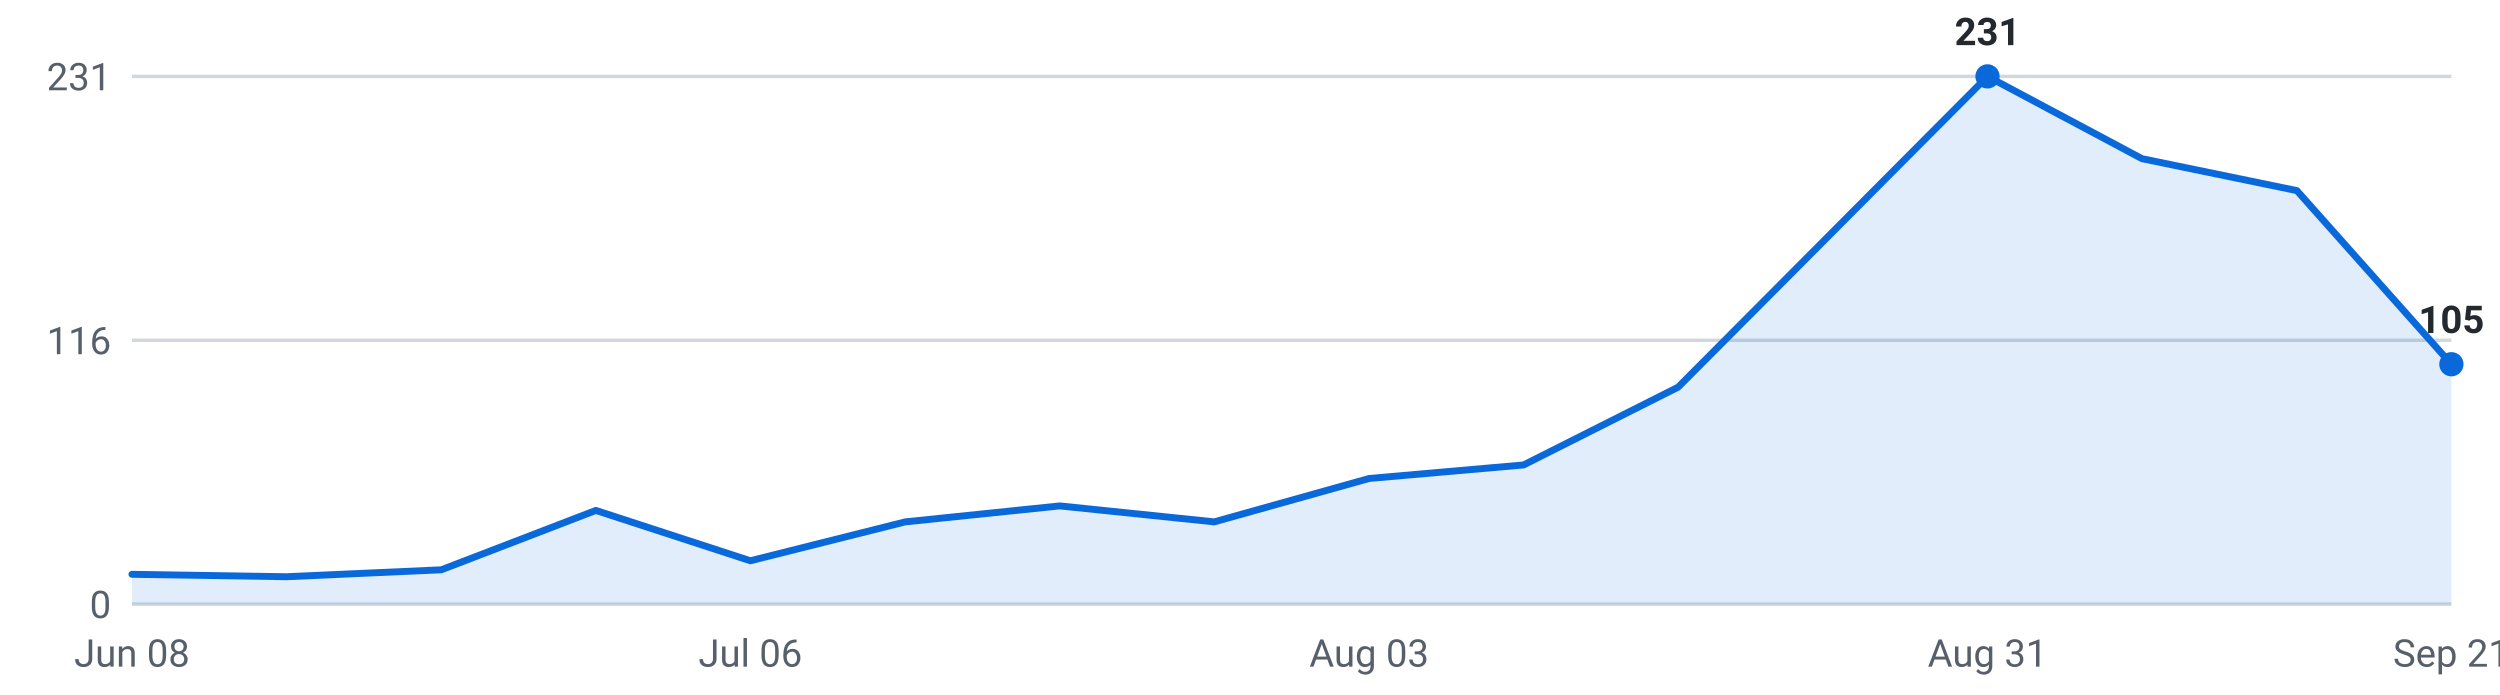
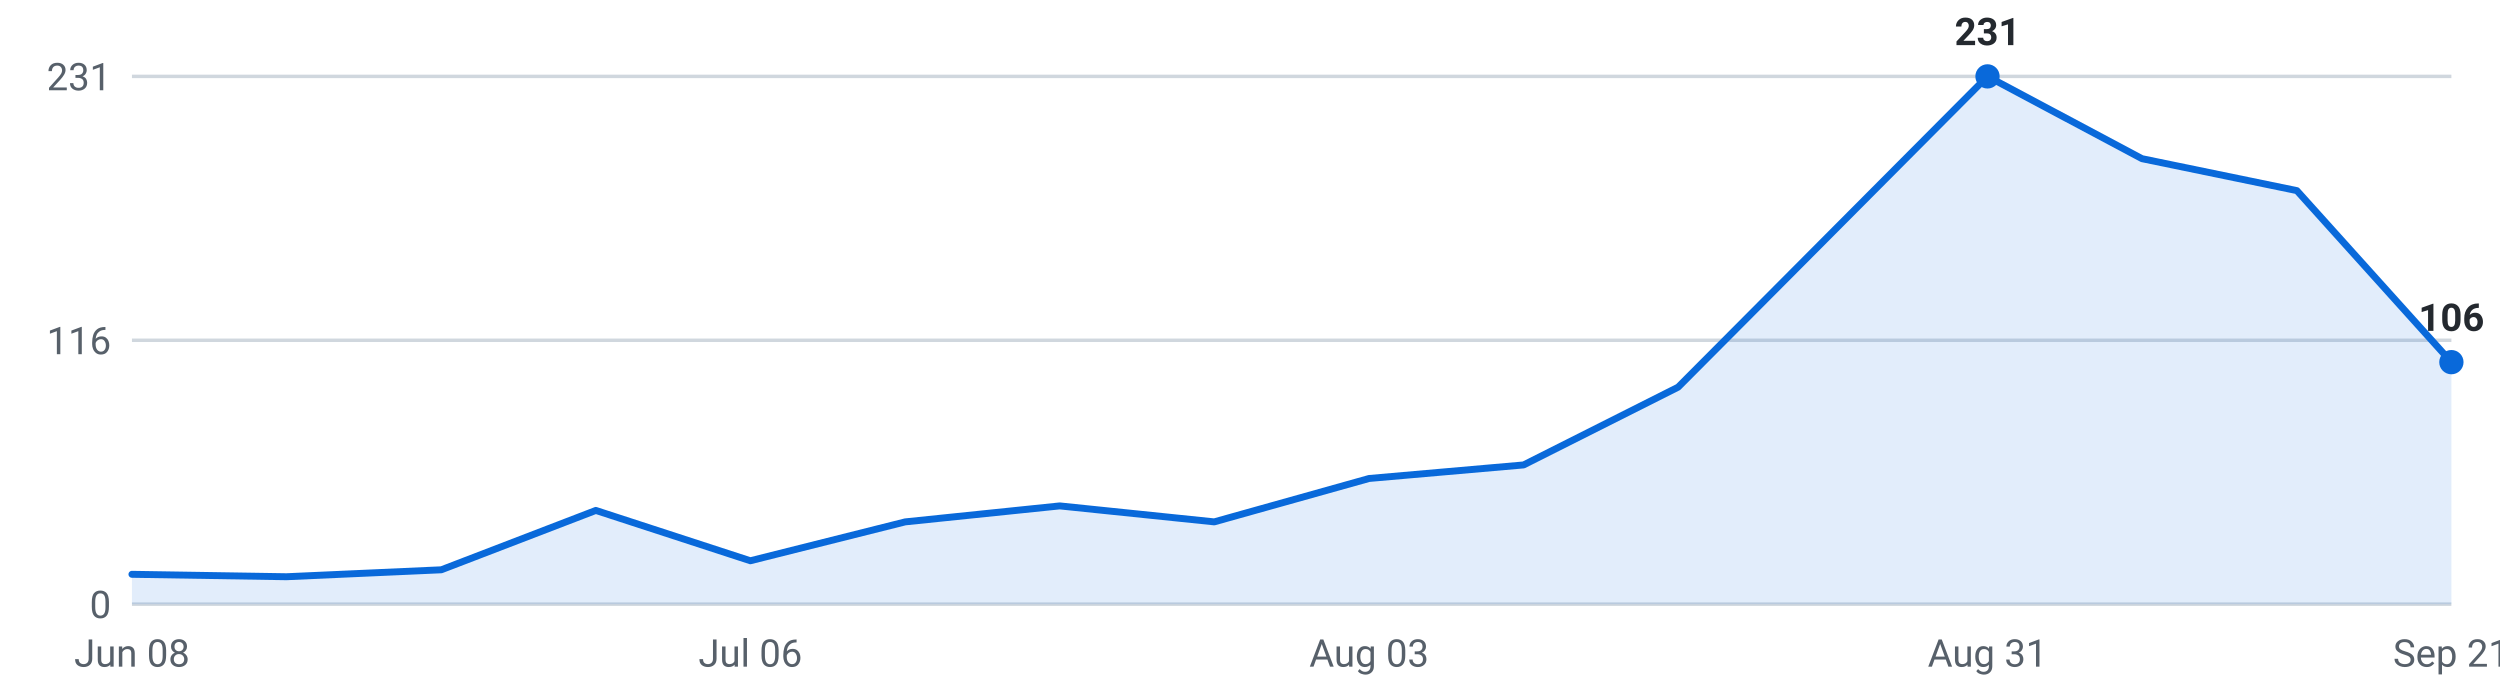
<svg xmlns="http://www.w3.org/2000/svg" viewBox="0 0 720 200" width="720" height="200" role="img" aria-label="Internships posted per week, last 16 weeks">
  <g font-family="-apple-system,Segoe UI,Roboto,sans-serif" font-size="11">
    <line x1="38" y1="174.0" x2="706" y2="174.0" stroke="#d0d7de" stroke-width="1" />
    <text x="32" y="178.0" text-anchor="end" fill="#57606a">0</text>
    <line x1="38" y1="98.0" x2="706" y2="98.0" stroke="#d0d7de" stroke-width="1" />
    <text x="32" y="102.0" text-anchor="end" fill="#57606a">116</text>
    <line x1="38" y1="22.0" x2="706" y2="22.0" stroke="#d0d7de" stroke-width="1" />
    <text x="32" y="26.0" text-anchor="end" fill="#57606a">231</text>
-     <path d="M38.0,174 L38.0,165.4 L82.5,166.1 L127.1,164.1 L171.6,147.0 L216.1,161.5 L260.7,150.3 L305.2,145.7 L349.7,150.3 L394.3,137.8 L438.8,133.9 L483.3,111.5 L527.9,66.7 L572.4,22.0 L616.9,45.7 L661.5,54.9 L706.0,104.9 L706.0,174 Z" fill="#0969da" fill-opacity="0.12" />
-     <polyline points="38.0,165.4 82.5,166.1 127.1,164.1 171.6,147.0 216.1,161.5 260.7,150.3 305.2,145.7 349.7,150.3 394.3,137.8 438.8,133.9 483.3,111.5 527.9,66.7 572.4,22.0 616.9,45.7 661.5,54.9 706.0,104.9" fill="none" stroke="#0969da" stroke-width="2" stroke-linejoin="round" stroke-linecap="round" />
+     <path d="M38.0,174 L38.0,165.4 L82.5,166.1 L127.1,164.1 L171.6,147.0 L216.1,161.5 L260.7,150.3 L305.2,145.7 L349.7,150.3 L394.3,137.8 L438.8,133.9 L483.3,111.5 L527.9,66.7 L572.4,22.0 L616.9,45.7 L661.5,54.9 L706.0,104.3 L706.0,174 Z" fill="#0969da" fill-opacity="0.12" />
+     <polyline points="38.0,165.4 82.5,166.1 127.1,164.1 171.6,147.0 216.1,161.5 260.7,150.3 305.2,145.7 349.7,150.3 394.3,137.8 438.8,133.9 483.3,111.5 527.9,66.7 572.4,22.0 616.9,45.7 661.5,54.9 706.0,104.3" fill="none" stroke="#0969da" stroke-width="2" stroke-linejoin="round" stroke-linecap="round" />
    <circle cx="572.4" cy="22.0" r="3.5" fill="#0969da" />
    <text x="572.4" y="13.0" text-anchor="middle" fill="#24292f" font-weight="600">231</text>
-     <circle cx="706.0" cy="104.9" r="3.5" fill="#0969da" />
-     <text x="706.0" y="95.9" text-anchor="middle" fill="#24292f" font-weight="600">105</text>
+     <circle cx="706.0" cy="104.3" r="3.5" fill="#0969da" />
+     <text x="706.0" y="95.3" text-anchor="middle" fill="#24292f" font-weight="600">106</text>
    <text x="38.0" y="192" text-anchor="middle" fill="#57606a">Jun 08</text>
    <text x="216.1" y="192" text-anchor="middle" fill="#57606a">Jul 06</text>
    <text x="394.3" y="192" text-anchor="middle" fill="#57606a">Aug 03</text>
    <text x="572.4" y="192" text-anchor="middle" fill="#57606a">Aug 31</text>
    <text x="706.0" y="192" text-anchor="middle" fill="#57606a">Sep 21</text>
  </g>
</svg>
